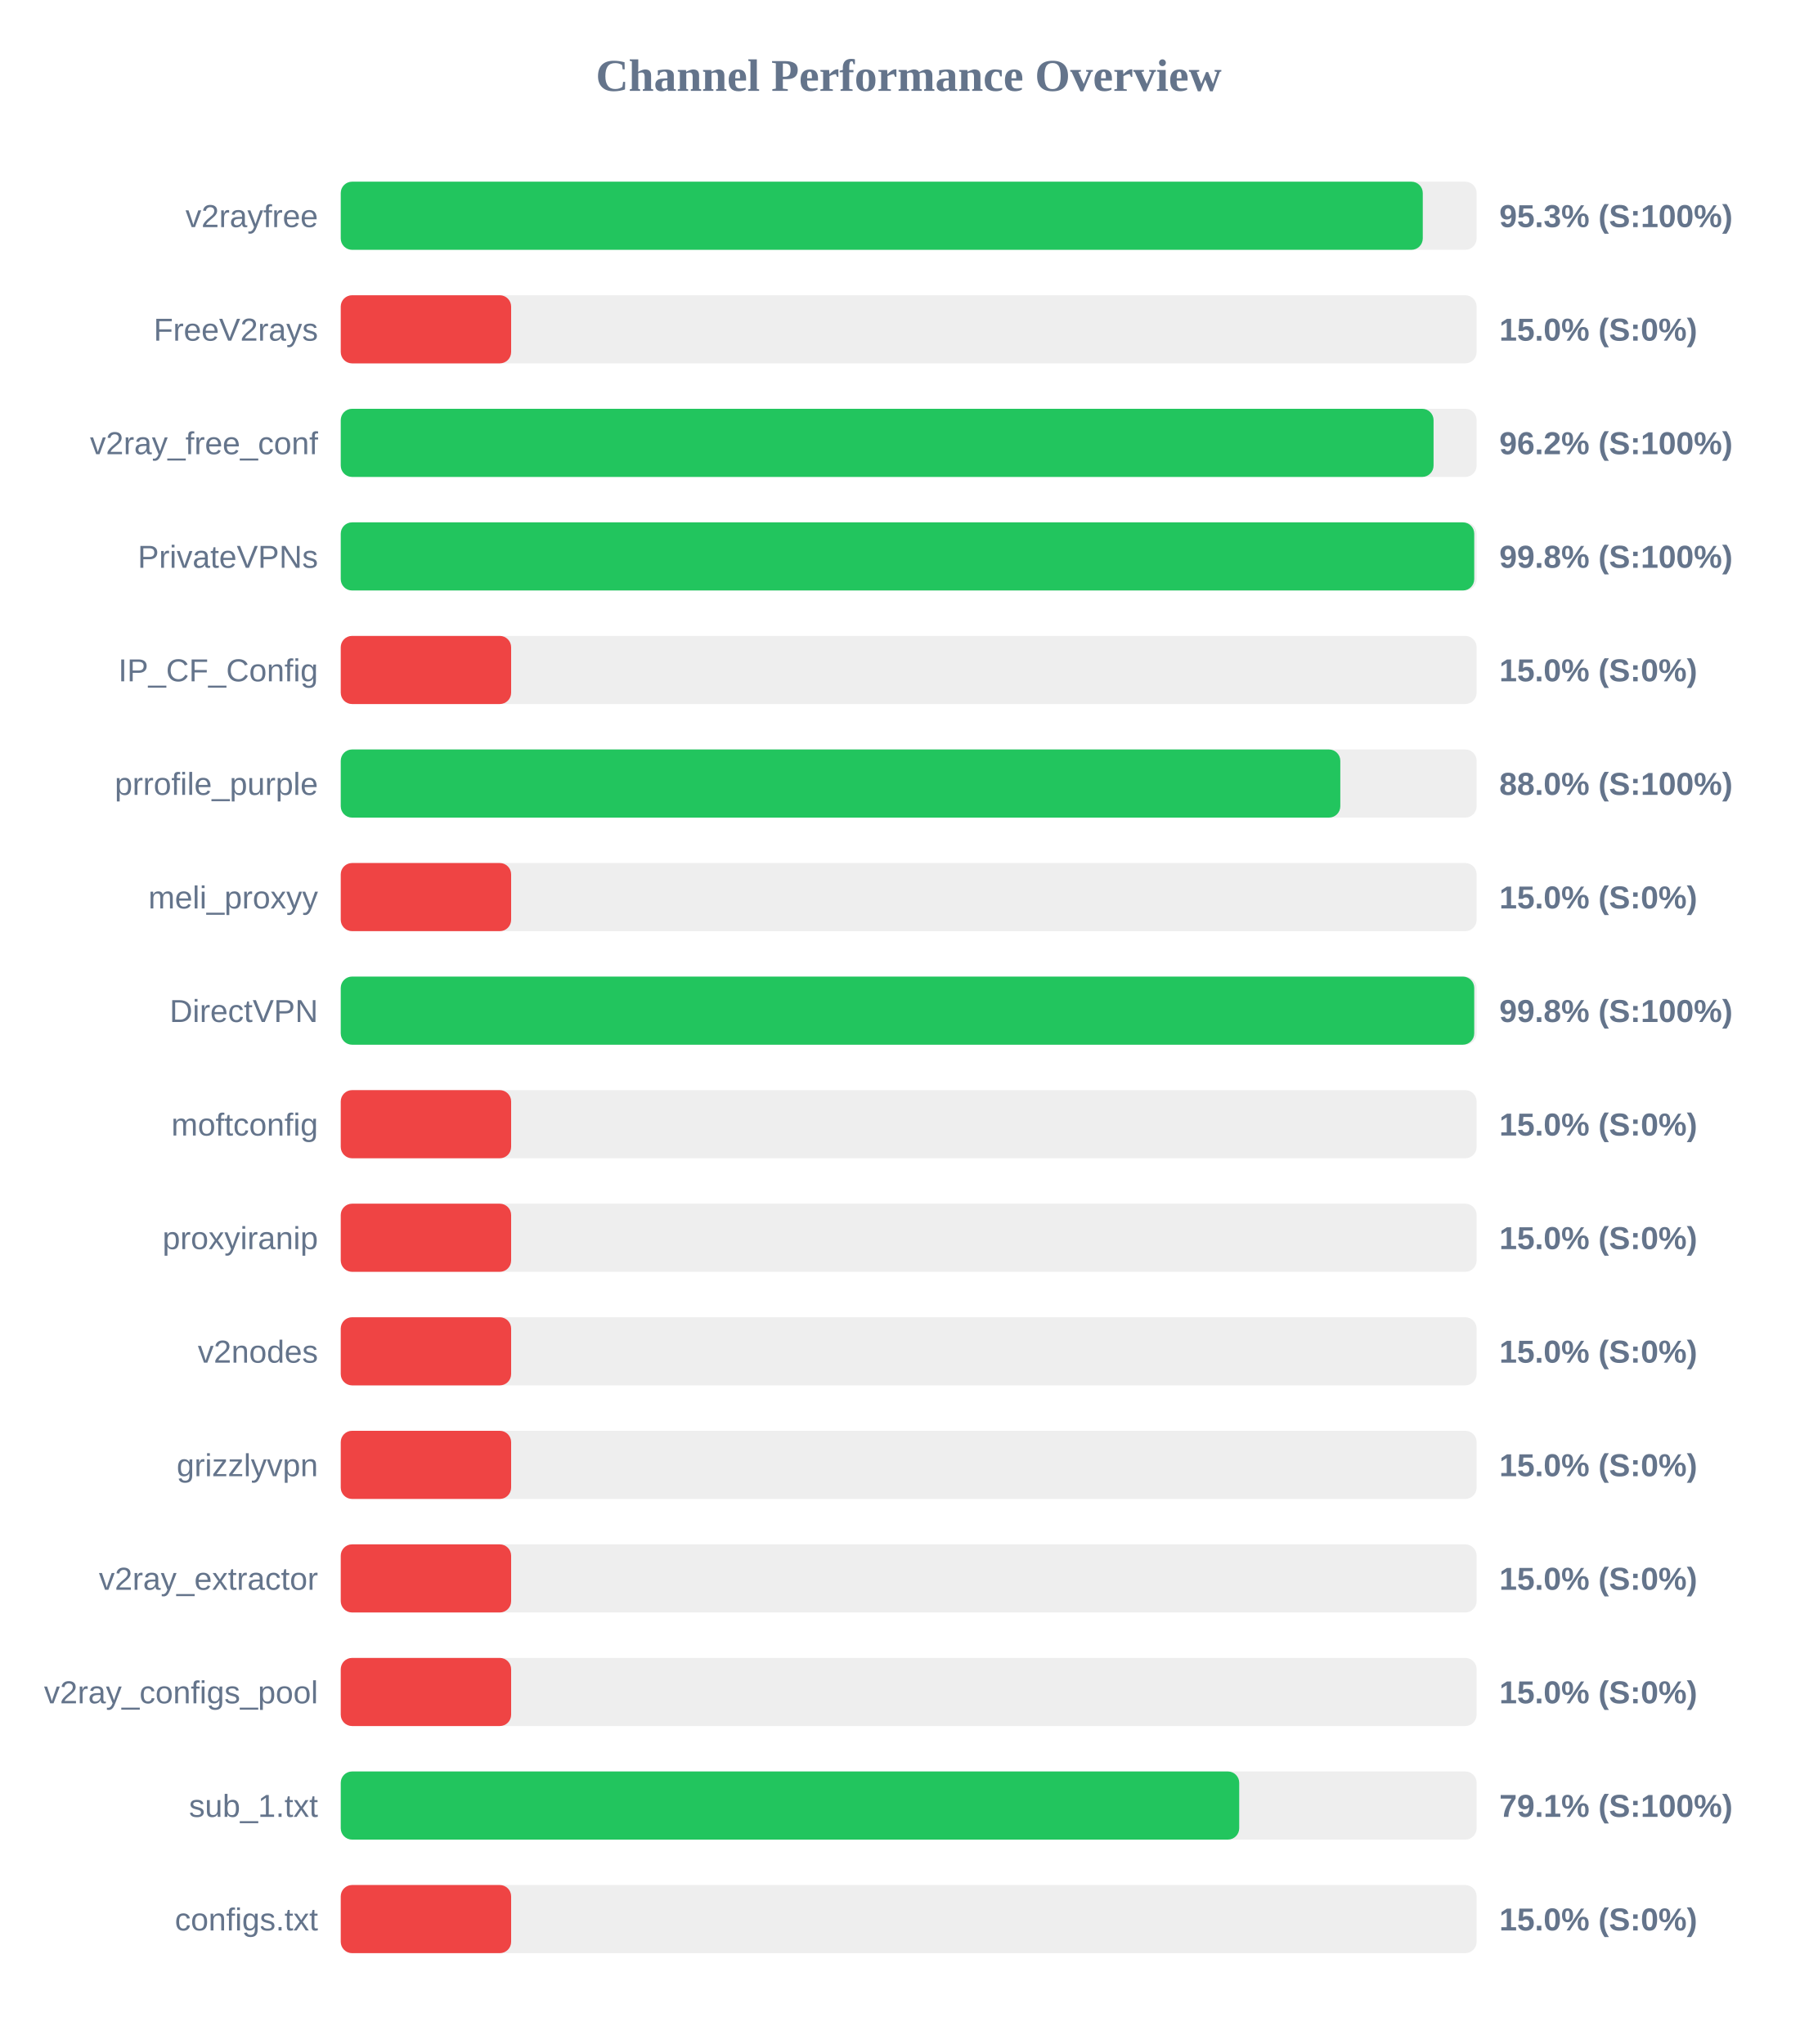
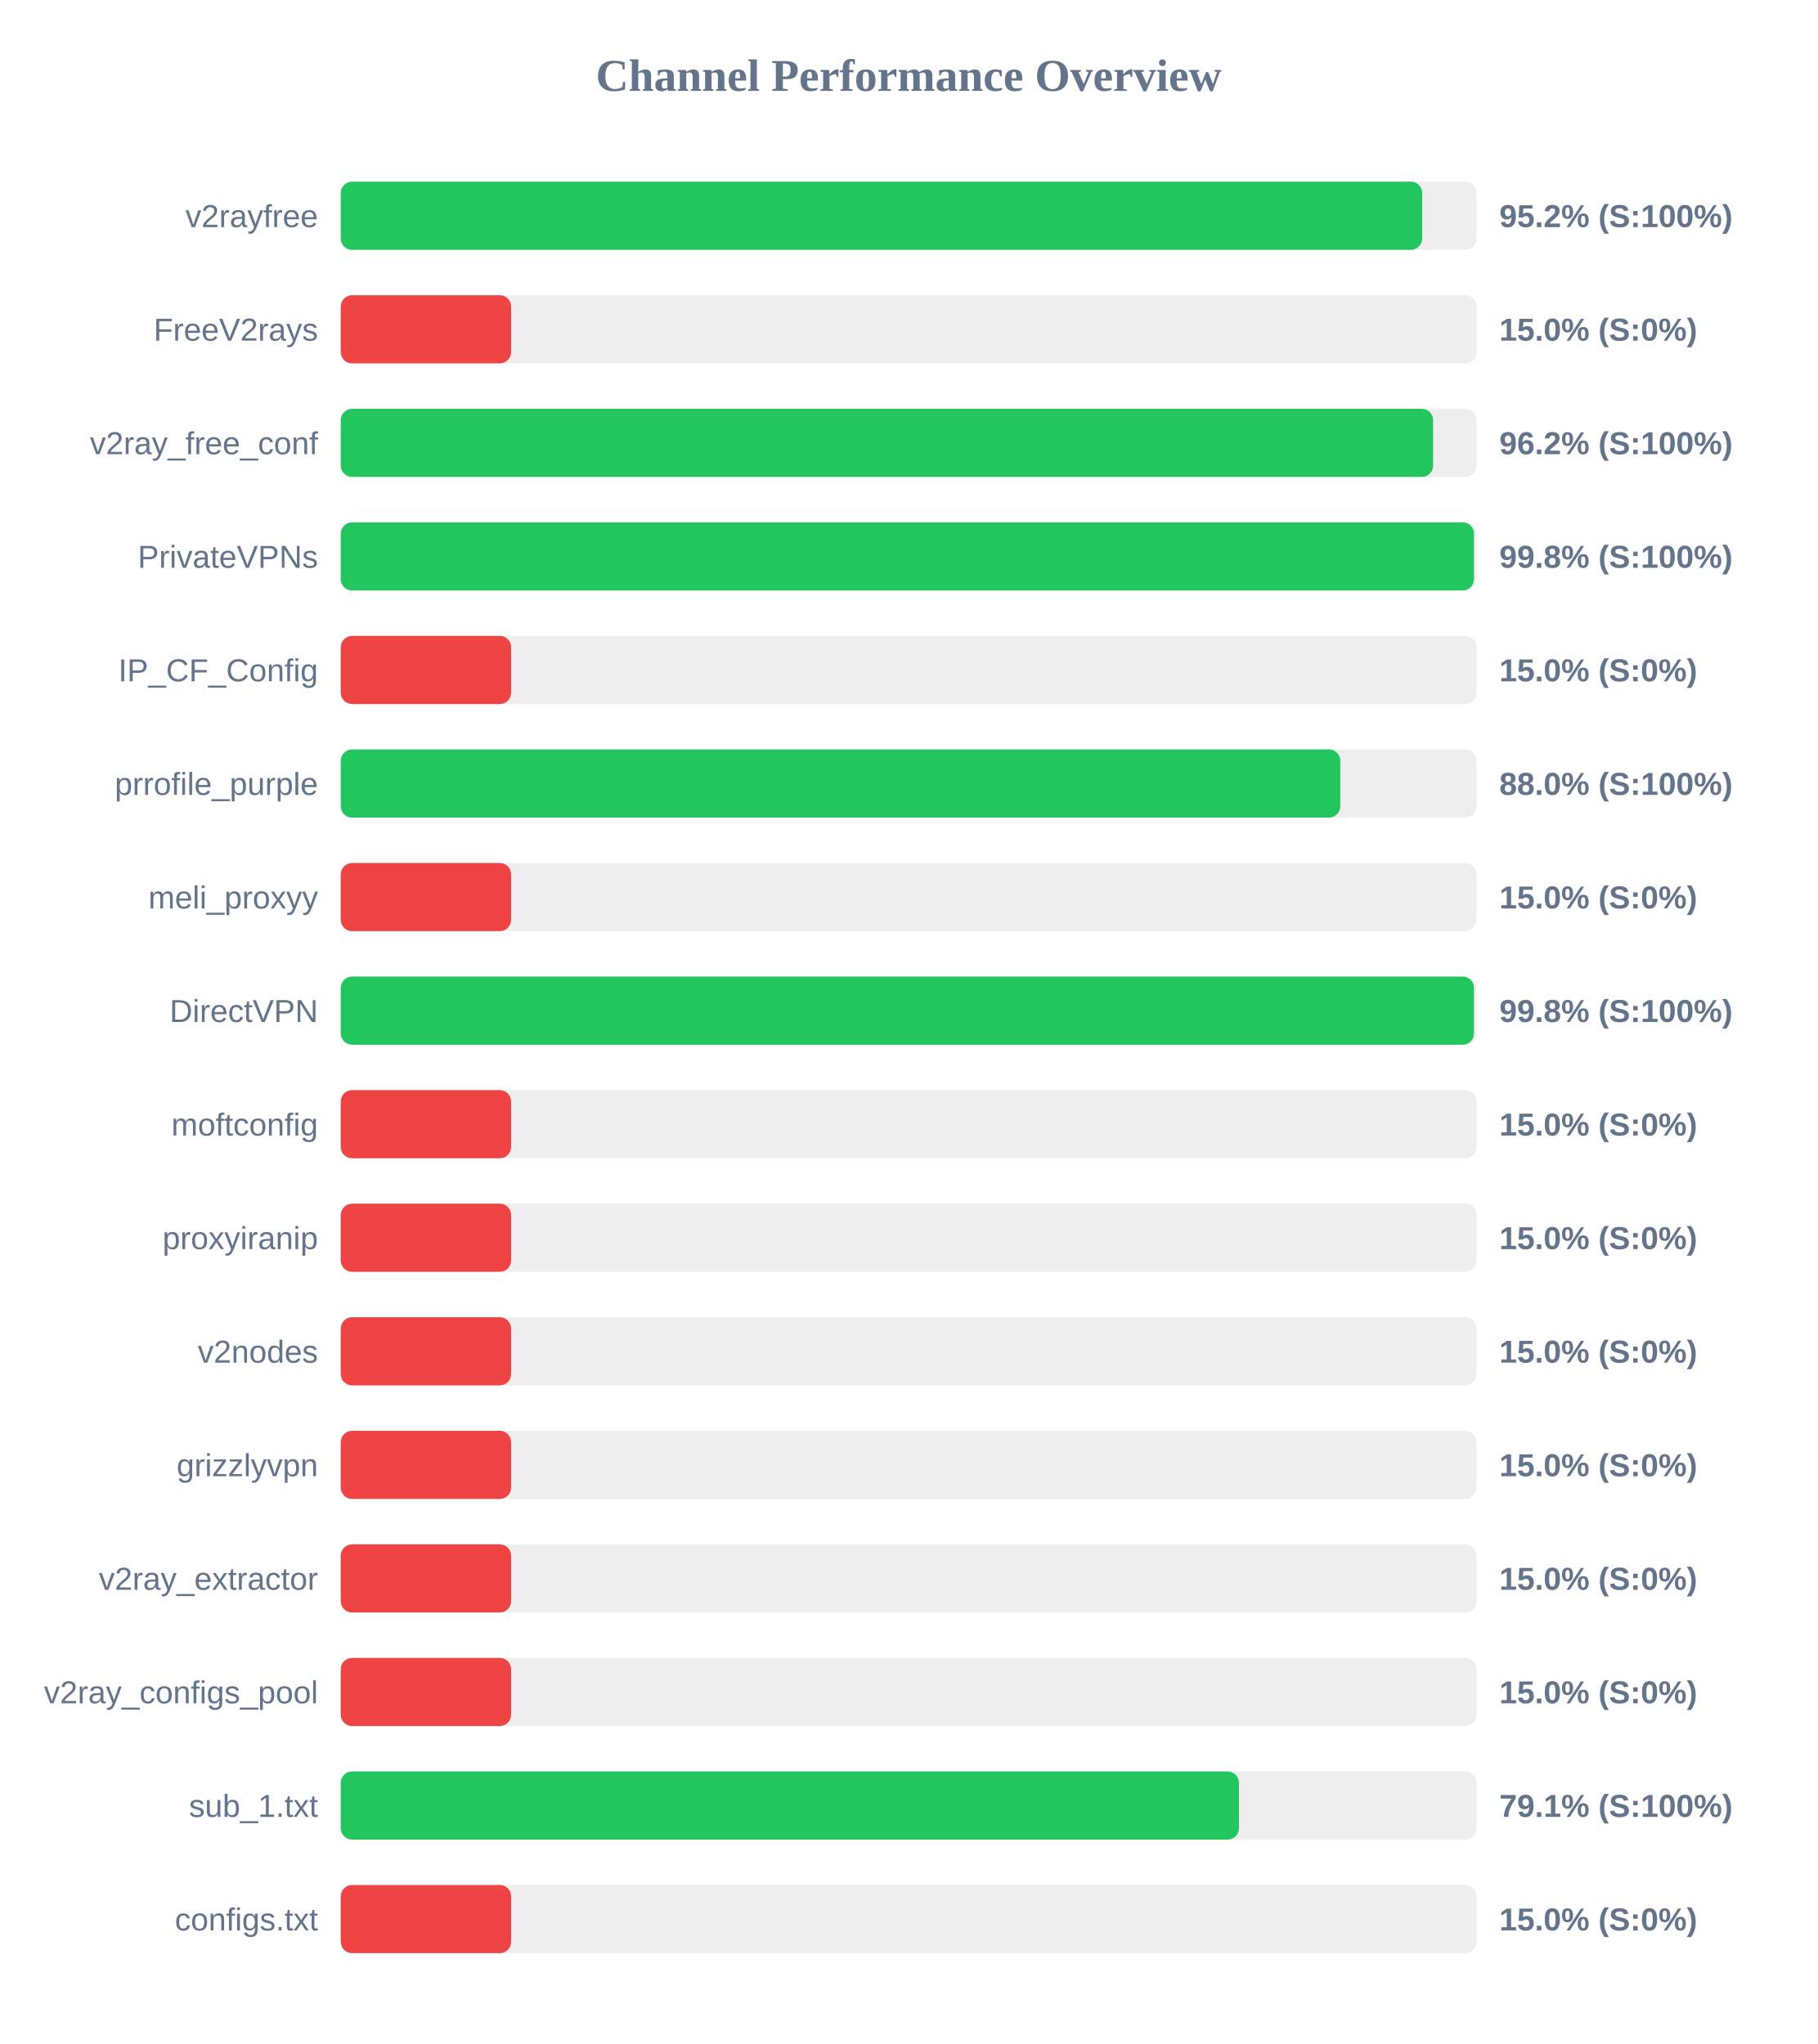
<svg xmlns="http://www.w3.org/2000/svg" width="800" height="900" version="1.1">
  <style>
        .row { font: 14px Arial; fill: #64748b; }
        .score { font: bold 14px Arial; fill: #64748b; }
    </style>
  <text x="400" y="40" text-anchor="middle" font-size="20px" font-weight="bold" fill="#64748b">Channel Performance Overview</text>
  <rect x="150" y="80" width="500" height="30" fill="#eee" rx="5" />
-   <rect x="150" y="80" width="476.3" height="30" fill="#22c55e" rx="5" />
+   <rect x="150" y="80" width="476.05" height="30" fill="#22c55e" rx="5" />
  <text x="140" y="100" text-anchor="end" class="row">v2rayfree</text>
-   <text x="660" y="100" text-anchor="start" class="score">95.3% (S:100%)</text>
+   <text x="660" y="100" text-anchor="start" class="score">95.2% (S:100%)</text>
  <rect x="150" y="130" width="500" height="30" fill="#eee" rx="5" />
  <rect x="150" y="130" width="75.0" height="30" fill="#ef4444" rx="5" />
  <text x="140" y="150" text-anchor="end" class="row">FreeV2rays</text>
  <text x="660" y="150" text-anchor="start" class="score">15.0% (S:0%)</text>
  <rect x="150" y="180" width="500" height="30" fill="#eee" rx="5" />
-   <rect x="150" y="180" width="481.05" height="30" fill="#22c55e" rx="5" />
+   <rect x="150" y="180" width="480.85" height="30" fill="#22c55e" rx="5" />
  <text x="140" y="200" text-anchor="end" class="row">v2ray_free_conf</text>
  <text x="660" y="200" text-anchor="start" class="score">96.2% (S:100%)</text>
  <rect x="150" y="230" width="500" height="30" fill="#eee" rx="5" />
-   <rect x="150" y="230" width="498.95" height="30" fill="#22c55e" rx="5" />
+   <rect x="150" y="230" width="498.85" height="30" fill="#22c55e" rx="5" />
  <text x="140" y="250" text-anchor="end" class="row">PrivateVPNs</text>
  <text x="660" y="250" text-anchor="start" class="score">99.8% (S:100%)</text>
  <rect x="150" y="280" width="500" height="30" fill="#eee" rx="5" />
  <rect x="150" y="280" width="75.0" height="30" fill="#ef4444" rx="5" />
  <text x="140" y="300" text-anchor="end" class="row">IP_CF_Config</text>
  <text x="660" y="300" text-anchor="start" class="score">15.0% (S:0%)</text>
  <rect x="150" y="330" width="500" height="30" fill="#eee" rx="5" />
  <rect x="150" y="330" width="440.0" height="30" fill="#22c55e" rx="5" />
  <text x="140" y="350" text-anchor="end" class="row">prrofile_purple</text>
  <text x="660" y="350" text-anchor="start" class="score">88.0% (S:100%)</text>
  <rect x="150" y="380" width="500" height="30" fill="#eee" rx="5" />
  <rect x="150" y="380" width="75.0" height="30" fill="#ef4444" rx="5" />
  <text x="140" y="400" text-anchor="end" class="row">meli_proxyy</text>
  <text x="660" y="400" text-anchor="start" class="score">15.0% (S:0%)</text>
  <rect x="150" y="430" width="500" height="30" fill="#eee" rx="5" />
-   <rect x="150" y="430" width="498.95" height="30" fill="#22c55e" rx="5" />
+   <rect x="150" y="430" width="498.85" height="30" fill="#22c55e" rx="5" />
  <text x="140" y="450" text-anchor="end" class="row">DirectVPN</text>
  <text x="660" y="450" text-anchor="start" class="score">99.8% (S:100%)</text>
  <rect x="150" y="480" width="500" height="30" fill="#eee" rx="5" />
  <rect x="150" y="480" width="75.0" height="30" fill="#ef4444" rx="5" />
  <text x="140" y="500" text-anchor="end" class="row">moftconfig</text>
  <text x="660" y="500" text-anchor="start" class="score">15.0% (S:0%)</text>
  <rect x="150" y="530" width="500" height="30" fill="#eee" rx="5" />
  <rect x="150" y="530" width="75.0" height="30" fill="#ef4444" rx="5" />
  <text x="140" y="550" text-anchor="end" class="row">proxyiranip</text>
  <text x="660" y="550" text-anchor="start" class="score">15.0% (S:0%)</text>
  <rect x="150" y="580" width="500" height="30" fill="#eee" rx="5" />
  <rect x="150" y="580" width="75.0" height="30" fill="#ef4444" rx="5" />
  <text x="140" y="600" text-anchor="end" class="row">v2nodes</text>
  <text x="660" y="600" text-anchor="start" class="score">15.0% (S:0%)</text>
  <rect x="150" y="630" width="500" height="30" fill="#eee" rx="5" />
  <rect x="150" y="630" width="75.0" height="30" fill="#ef4444" rx="5" />
  <text x="140" y="650" text-anchor="end" class="row">grizzlyvpn</text>
  <text x="660" y="650" text-anchor="start" class="score">15.0% (S:0%)</text>
  <rect x="150" y="680" width="500" height="30" fill="#eee" rx="5" />
  <rect x="150" y="680" width="75.0" height="30" fill="#ef4444" rx="5" />
  <text x="140" y="700" text-anchor="end" class="row">v2ray_extractor</text>
  <text x="660" y="700" text-anchor="start" class="score">15.0% (S:0%)</text>
  <rect x="150" y="730" width="500" height="30" fill="#eee" rx="5" />
  <rect x="150" y="730" width="75.0" height="30" fill="#ef4444" rx="5" />
  <text x="140" y="750" text-anchor="end" class="row">v2ray_configs_pool</text>
  <text x="660" y="750" text-anchor="start" class="score">15.0% (S:0%)</text>
  <rect x="150" y="780" width="500" height="30" fill="#eee" rx="5" />
-   <rect x="150" y="780" width="395.5" height="30" fill="#22c55e" rx="5" />
+   <rect x="150" y="780" width="395.4" height="30" fill="#22c55e" rx="5" />
  <text x="140" y="800" text-anchor="end" class="row">sub_1.txt</text>
  <text x="660" y="800" text-anchor="start" class="score">79.1% (S:100%)</text>
  <rect x="150" y="830" width="500" height="30" fill="#eee" rx="5" />
  <rect x="150" y="830" width="75.0" height="30" fill="#ef4444" rx="5" />
  <text x="140" y="850" text-anchor="end" class="row">configs.txt</text>
  <text x="660" y="850" text-anchor="start" class="score">15.0% (S:0%)</text>
</svg>
